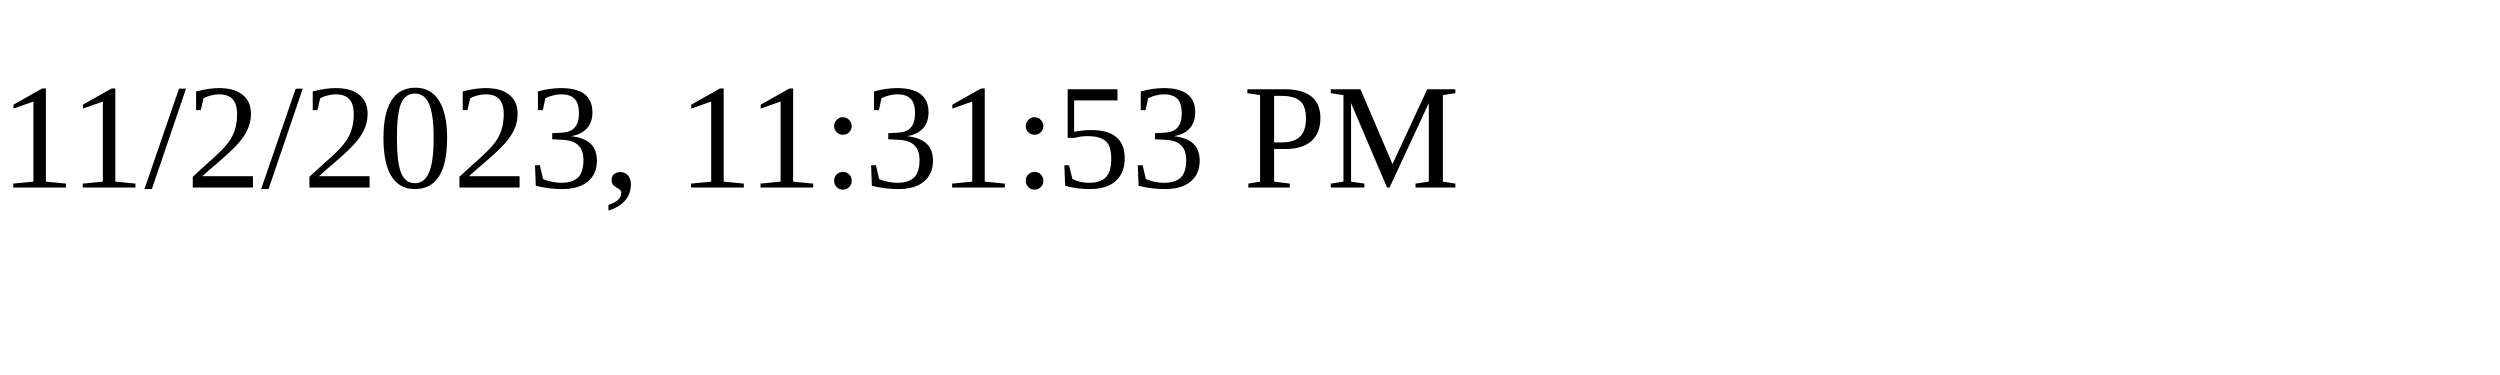
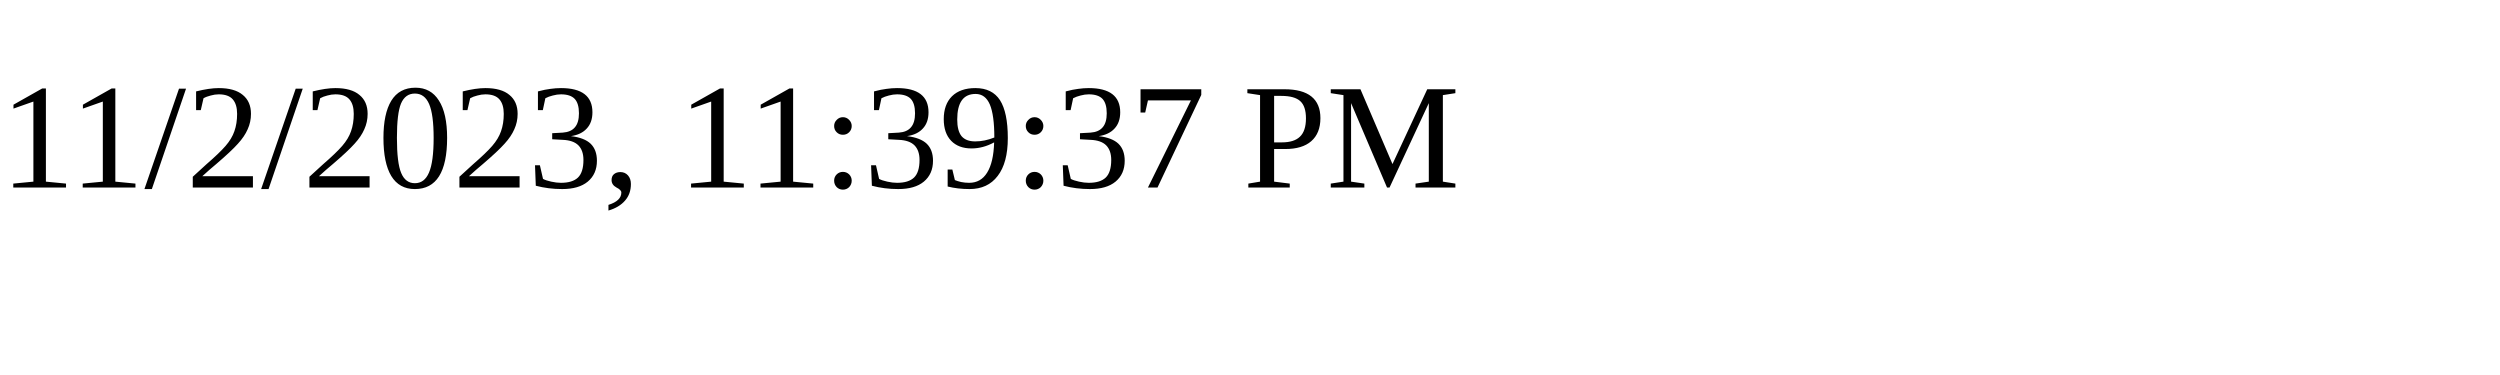
<svg xmlns="http://www.w3.org/2000/svg" height="30" width="200">
-   <text x="0" y="15">11/2/2023, 11:31:53 PM</text>
+   <text x="0" y="15">11/2/2023, 11:39:37 PM</text>
</svg>
